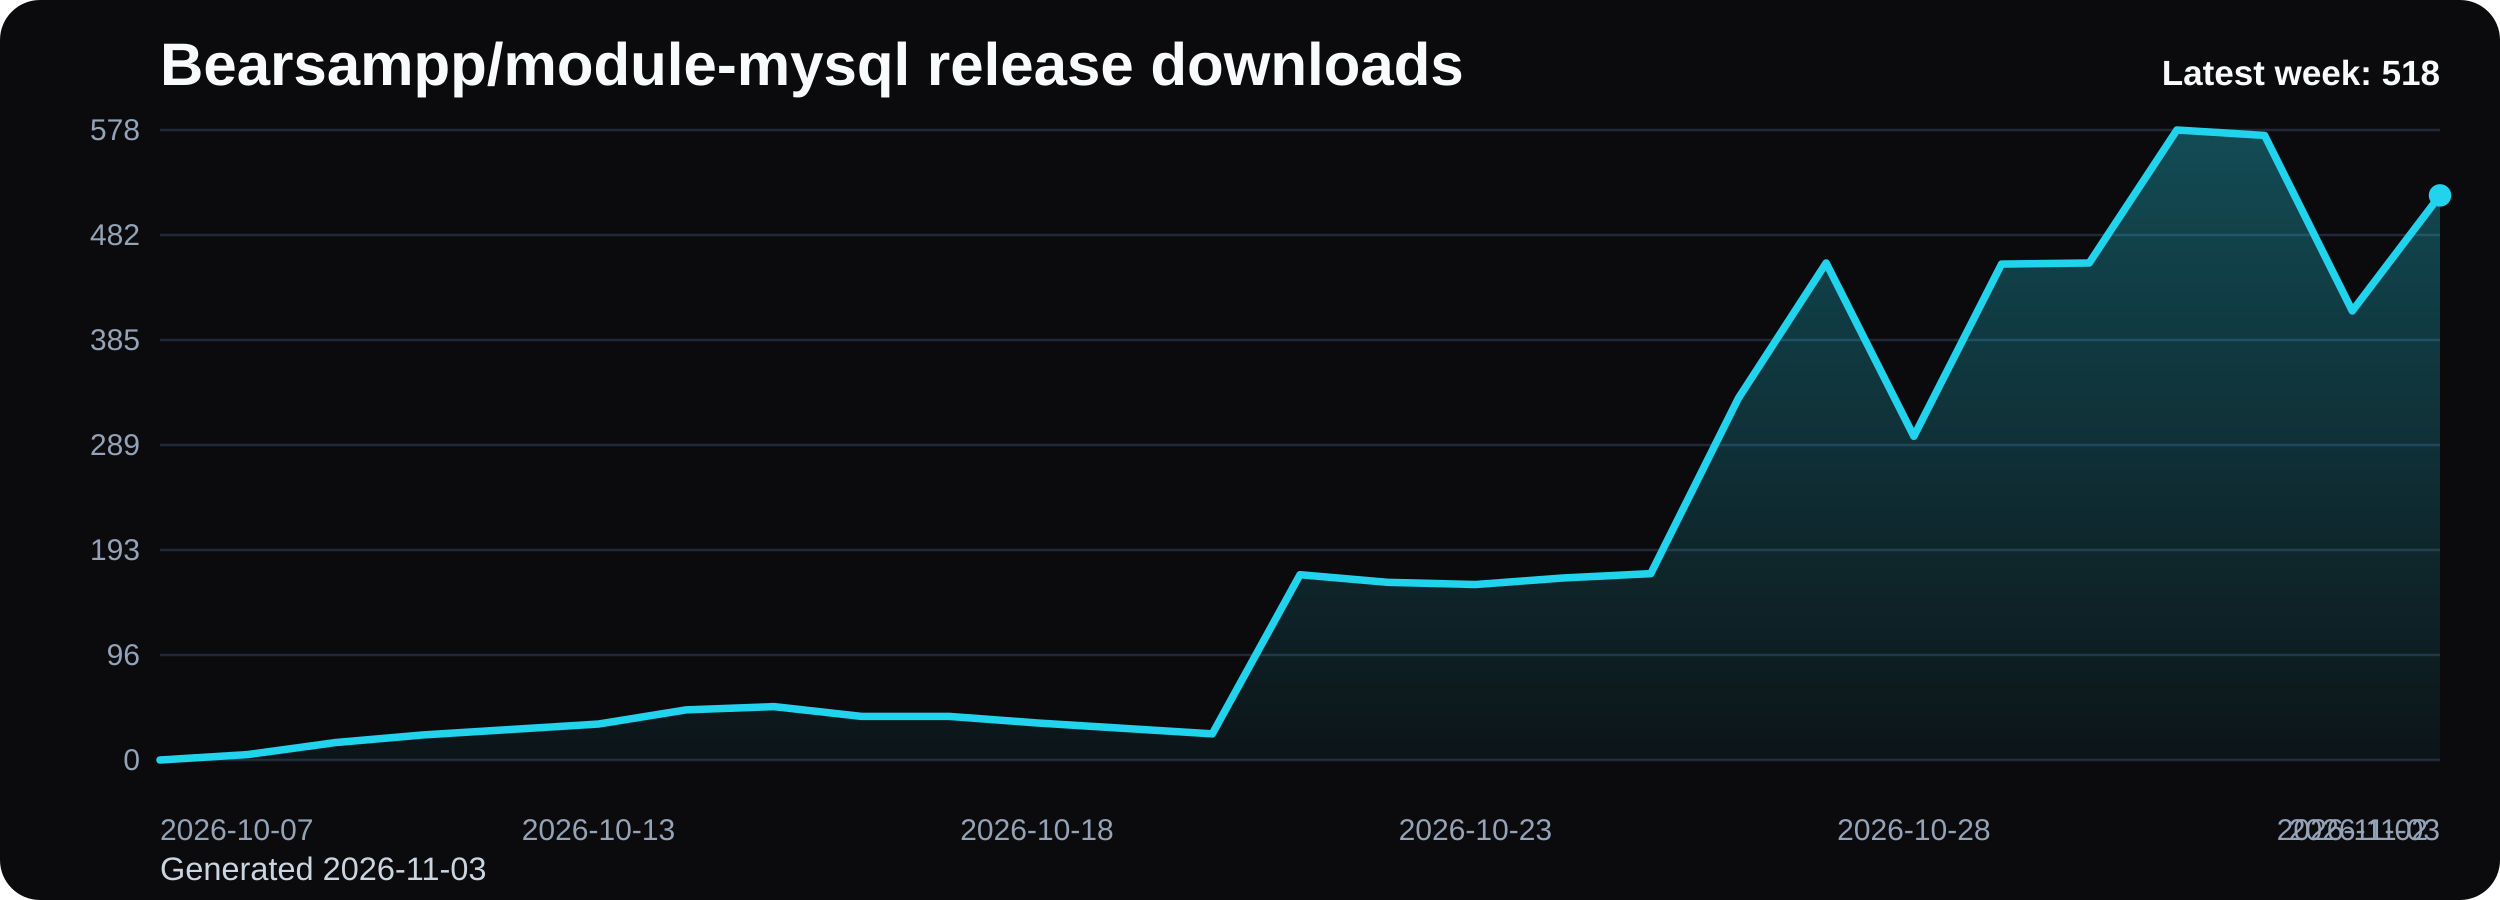
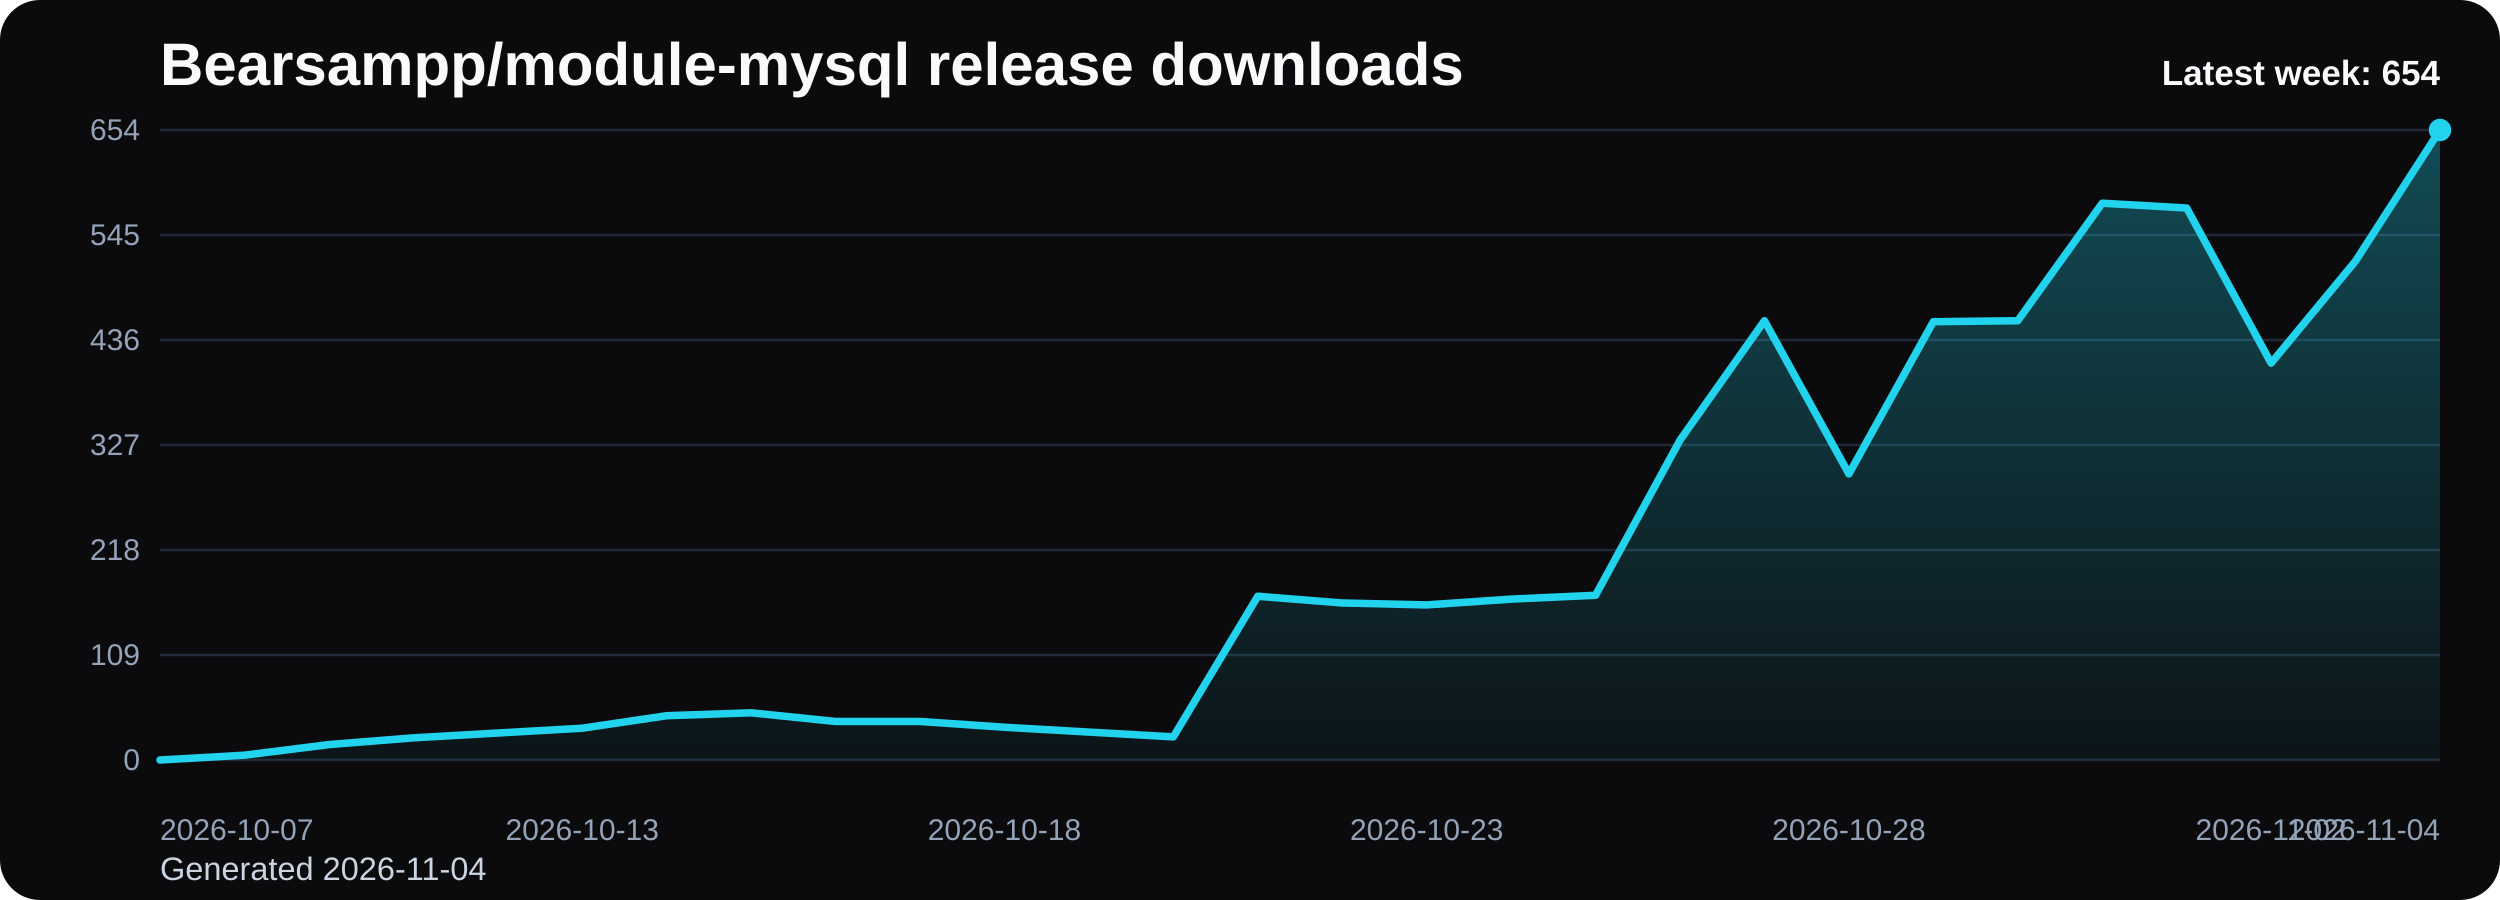
<svg xmlns="http://www.w3.org/2000/svg" viewBox="0 0 1000 360" role="img" aria-label="Bearsampp/module-mysql release downloads chart">
  <defs>
    <linearGradient id="fill-weekly-black" x1="0" y1="0" x2="0" y2="1">
      <stop offset="0%" stop-color="#22d3ee" stop-opacity="0.32" />
      <stop offset="100%" stop-color="#22d3ee" stop-opacity="0.05" />
    </linearGradient>
    <style>
      .bg { fill: #0b0b0d; }
      .title { font: 700 24px Arial, sans-serif; fill: #f8fafc; }
      .sub { font: 400 13px Arial, sans-serif; fill: #cbd5e1; }
      .grid { stroke: #1f2937; stroke-width: 1; }
      .axis { font: 400 12px Arial, sans-serif; fill: #94a3b8; }
      .line { fill: none; stroke: #22d3ee; stroke-width: 3; stroke-linecap: round; stroke-linejoin: round; }
      .dot { fill: #22d3ee; }
      .value { font: 600 11px Arial, sans-serif; fill: #cbd5e1; }
      .latest { font: 700 14px Arial, sans-serif; fill: #f8fafc; }
    </style>
  </defs>
  <rect class="bg" x="0" y="0" width="1000" height="360" rx="16" />
  <text class="title" x="64" y="34">Bearsampp/module-mysql release downloads</text>
-   <text class="sub" x="64" y="352">Generated 2026-11-03</text>
+   <text class="sub" x="64" y="352">Generated 2026-11-04</text>
  <line x1="64" y1="52.00" x2="976" y2="52.00" class="grid" />
-   <text x="56" y="56.00" text-anchor="end" class="axis">578</text>
+   <text x="56" y="56.00" text-anchor="end" class="axis">654</text>
  <line x1="64" y1="94.00" x2="976" y2="94.00" class="grid" />
-   <text x="56" y="98.00" text-anchor="end" class="axis">482</text>
+   <text x="56" y="98.00" text-anchor="end" class="axis">545</text>
  <line x1="64" y1="136.00" x2="976" y2="136.00" class="grid" />
-   <text x="56" y="140.00" text-anchor="end" class="axis">385</text>
+   <text x="56" y="140.00" text-anchor="end" class="axis">436</text>
  <line x1="64" y1="178.00" x2="976" y2="178.00" class="grid" />
-   <text x="56" y="182.00" text-anchor="end" class="axis">289</text>
+   <text x="56" y="182.00" text-anchor="end" class="axis">327</text>
  <line x1="64" y1="220.00" x2="976" y2="220.00" class="grid" />
-   <text x="56" y="224.00" text-anchor="end" class="axis">193</text>
+   <text x="56" y="224.00" text-anchor="end" class="axis">218</text>
  <line x1="64" y1="262.00" x2="976" y2="262.00" class="grid" />
-   <text x="56" y="266.00" text-anchor="end" class="axis">96</text>
+   <text x="56" y="266.00" text-anchor="end" class="axis">109</text>
  <line x1="64" y1="304.00" x2="976" y2="304.00" class="grid" />
  <text x="56" y="308.00" text-anchor="end" class="axis">0</text>
-   <path d="M 64.00 304 L 64.00 304.00 L 99.08 301.82 L 134.15 297.02 L 169.23 293.97 L 204.31 291.79 L 239.38 289.61 L 274.46 283.94 L 309.54 282.64 L 344.62 286.56 L 379.69 286.56 L 414.77 289.18 L 449.85 291.36 L 484.92 293.54 L 520.00 229.88 L 555.08 232.93 L 590.15 233.81 L 625.23 231.19 L 660.31 229.45 L 695.38 159.25 L 730.46 105.19 L 765.54 174.51 L 800.62 105.63 L 835.69 105.19 L 870.77 52.00 L 905.85 54.18 L 940.92 124.37 L 976.00 78.16 L 976.00 304 Z" fill="url(#fill-weekly-black)" />
-   <polyline class="line" points="64.00,304.00 99.08,301.82 134.15,297.02 169.23,293.97 204.31,291.79 239.38,289.61 274.46,283.94 309.54,282.64 344.62,286.56 379.69,286.56 414.77,289.18 449.85,291.36 484.92,293.54 520.00,229.88 555.08,232.93 590.15,233.81 625.23,231.19 660.31,229.45 695.38,159.25 730.46,105.19 765.54,174.51 800.62,105.63 835.69,105.19 870.77,52.00 905.85,54.18 940.92,124.37 976.00,78.16" />
-   <circle class="dot" cx="976.00" cy="78.16" r="4.5" />
+   <path d="M 64.00 304 L 64.00 304.00 L 97.78 302.07 L 131.56 297.83 L 165.33 295.14 L 199.11 293.21 L 232.89 291.28 L 266.67 286.28 L 300.44 285.12 L 334.22 288.59 L 368.00 288.59 L 401.78 290.90 L 435.56 292.83 L 469.33 294.75 L 503.11 238.50 L 536.89 241.19 L 570.67 241.96 L 604.44 239.65 L 638.22 238.11 L 672.00 176.07 L 705.78 128.29 L 739.56 189.56 L 773.33 128.68 L 807.11 128.29 L 840.89 81.28 L 874.67 83.21 L 908.44 145.25 L 942.22 104.40 L 976.00 52.00 L 976.00 304 Z" fill="url(#fill-weekly-black)" />
+   <polyline class="line" points="64.00,304.00 97.78,302.07 131.56,297.83 165.33,295.14 199.11,293.21 232.89,291.28 266.67,286.28 300.44,285.12 334.22,288.59 368.00,288.59 401.78,290.90 435.56,292.83 469.33,294.75 503.11,238.50 536.89,241.19 570.67,241.96 604.44,239.65 638.22,238.11 672.00,176.07 705.78,128.29 739.56,189.56 773.33,128.68 807.11,128.29 840.89,81.28 874.67,83.21 908.44,145.25 942.22,104.40 976.00,52.00" />
+   <circle class="dot" cx="976.00" cy="52.00" r="4.5" />
  <text class="axis" x="64.00" y="336" text-anchor="start">2026-10-07</text>
-   <text class="axis" x="239.38" y="336" text-anchor="middle">2026-10-13</text>
-   <text class="axis" x="414.77" y="336" text-anchor="middle">2026-10-18</text>
-   <text class="axis" x="590.15" y="336" text-anchor="middle">2026-10-23</text>
-   <text class="axis" x="765.54" y="336" text-anchor="middle">2026-10-28</text>
-   <text class="axis" x="940.92" y="336" text-anchor="middle">2026-11-02</text>
-   <text class="axis" x="976.00" y="336" text-anchor="end">2026-11-03</text>
-   <text class="latest" x="976" y="34" text-anchor="end">Latest week: 518</text>
+   <text class="axis" x="232.89" y="336" text-anchor="middle">2026-10-13</text>
+   <text class="axis" x="401.78" y="336" text-anchor="middle">2026-10-18</text>
+   <text class="axis" x="570.67" y="336" text-anchor="middle">2026-10-23</text>
+   <text class="axis" x="739.56" y="336" text-anchor="middle">2026-10-28</text>
+   <text class="axis" x="908.44" y="336" text-anchor="middle">2026-11-02</text>
+   <text class="axis" x="976.00" y="336" text-anchor="end">2026-11-04</text>
+   <text class="latest" x="976" y="34" text-anchor="end">Latest week: 654</text>
</svg>
